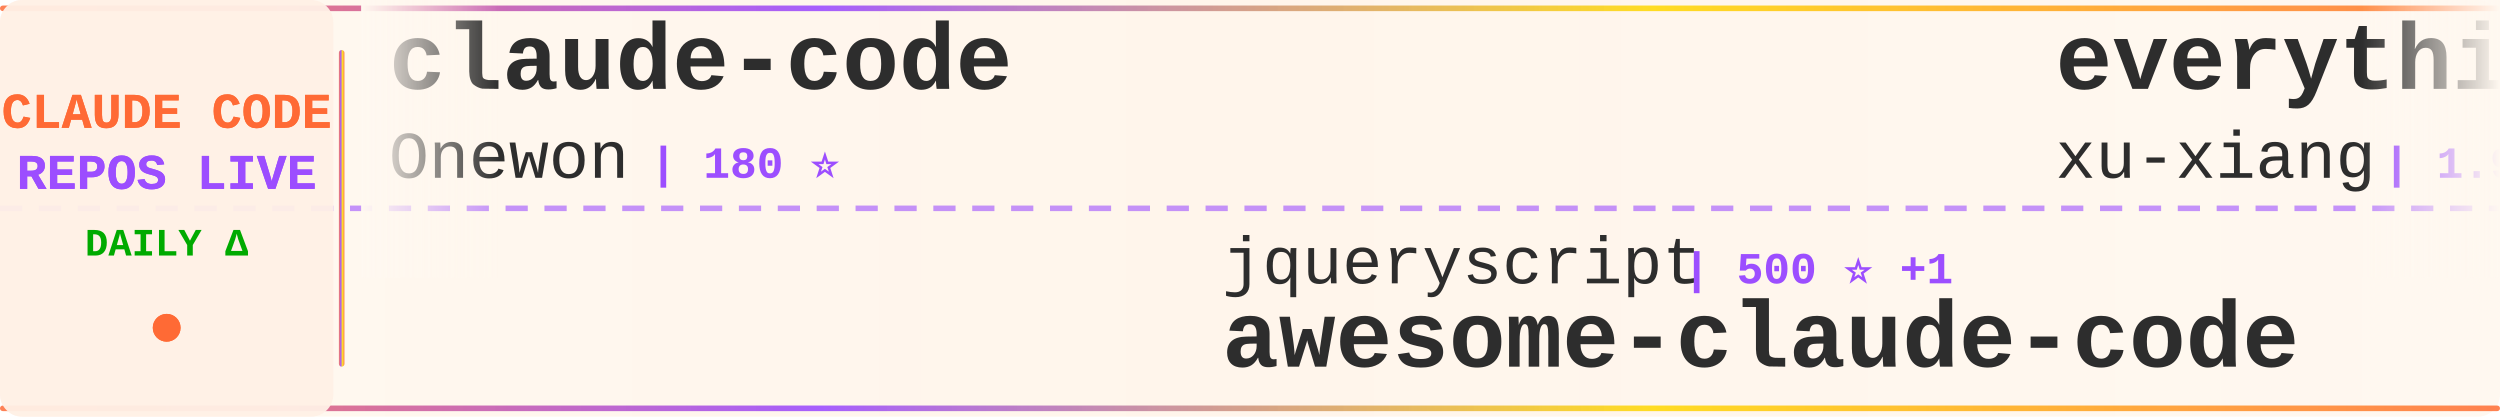
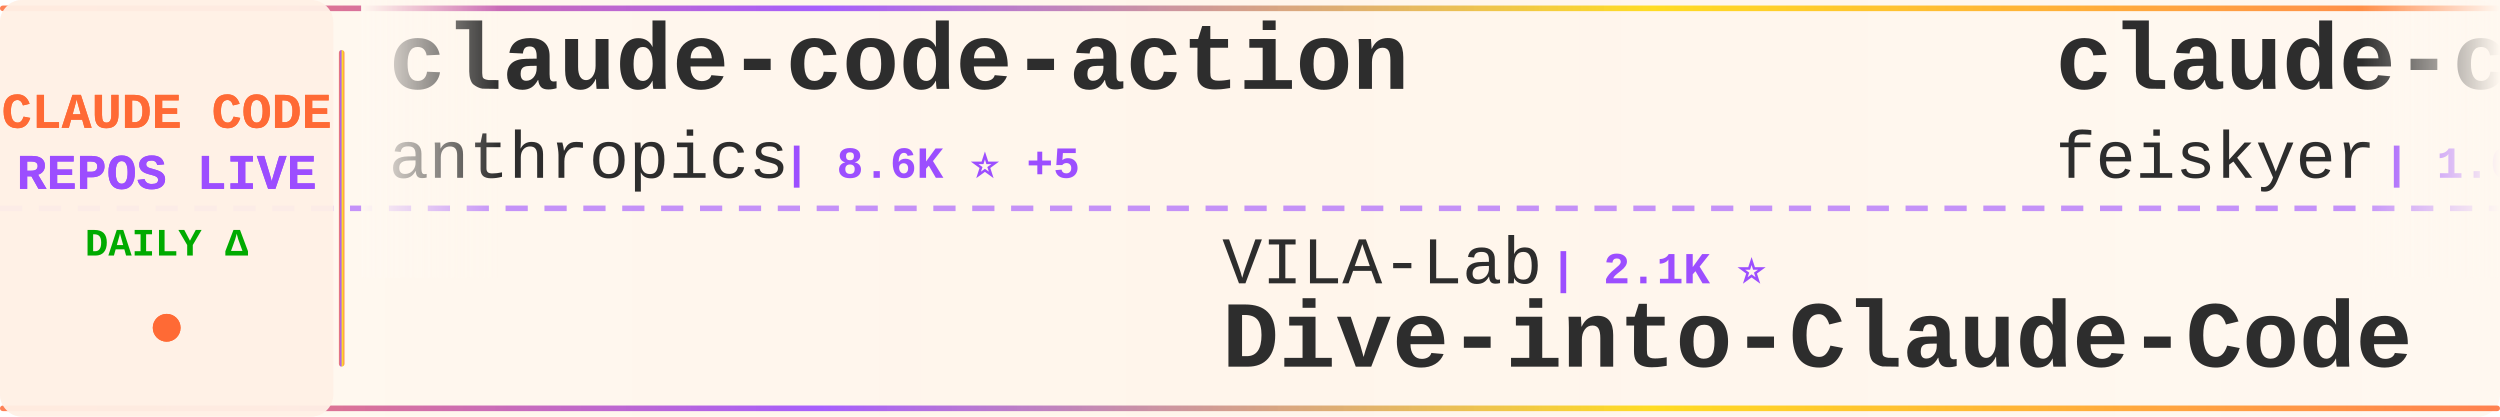
<svg xmlns="http://www.w3.org/2000/svg" width="900" height="150">
  <defs>
    <linearGradient id="tickerBg" x1="0%" y1="0%" x2="100%" y2="0%">
      <stop offset="0%" style="stop-color:#fff8f0;stop-opacity:0.98" />
      <stop offset="50%" style="stop-color:#fff5eb;stop-opacity:1" />
      <stop offset="100%" style="stop-color:#fff8f0;stop-opacity:0.98" />
    </linearGradient>
    <linearGradient id="borderGrad" x1="0%" y1="0%" x2="100%" y2="0%">
      <stop offset="0%" style="stop-color:#FF6B35;stop-opacity:0.85">
        <animate attributeName="stop-opacity" values="0.85;1;0.85" dur="2s" repeatCount="indefinite" />
      </stop>
      <stop offset="33%" style="stop-color:#9C4EFF;stop-opacity:0.9">
        <animate attributeName="stop-opacity" values="0.9;1;0.9" dur="2.2s" repeatCount="indefinite" />
      </stop>
      <stop offset="66%" style="stop-color:#FFD700;stop-opacity:0.85">
        <animate attributeName="stop-opacity" values="0.85;1;0.85" dur="1.8s" repeatCount="indefinite" />
      </stop>
      <stop offset="100%" style="stop-color:#FF6B35;stop-opacity:0.85">
        <animate attributeName="stop-opacity" values="0.85;1;0.85" dur="2s" repeatCount="indefinite" />
      </stop>
    </linearGradient>
    <filter id="textGlow">
      <feGaussianBlur stdDeviation="0.15" result="coloredBlur" />
      <feMerge>
        <feMergeNode in="coloredBlur" />
        <feMergeNode in="SourceGraphic" />
      </feMerge>
    </filter>
    <filter id="metricGlow">
      <feGaussianBlur stdDeviation="0.2" result="coloredBlur" />
      <feMerge>
        <feMergeNode in="coloredBlur" />
        <feMergeNode in="SourceGraphic" />
      </feMerge>
    </filter>
    <linearGradient id="leftFade" x1="0%" y1="0%" x2="100%" y2="0%">
      <stop offset="0%" style="stop-color:#fff8f0;stop-opacity:1" />
      <stop offset="100%" style="stop-color:#fff8f0;stop-opacity:0" />
    </linearGradient>
    <linearGradient id="rightFade" x1="0%" y1="0%" x2="100%" y2="0%">
      <stop offset="0%" style="stop-color:#fff8f0;stop-opacity:0" />
      <stop offset="100%" style="stop-color:#fff8f0;stop-opacity:1" />
    </linearGradient>
  </defs>
  <rect width="900" height="150" fill="url(#tickerBg)" rx="8" />
  <rect x="0" y="2" width="900" height="2" fill="url(#borderGrad)" rx="1" />
  <rect x="0" y="146" width="900" height="2" fill="url(#borderGrad)" rx="1" />
  <line x1="0" y1="75" x2="900" y2="75" stroke="#9C4EFF" stroke-width="2" stroke-dasharray="8 6" opacity="0.6" />
  <rect x="0" y="0" width="120" height="150" fill="#fff0e6" opacity="0.95" rx="8" />
  <text x="60" y="46" font-family="'Courier New', monospace" font-size="18" font-weight="bold" fill="#FF6B35" text-anchor="middle" filter="url(#textGlow)">
    CLAUDE CODE
  </text>
  <text x="60" y="68" font-family="'Courier New', monospace" font-size="18" font-weight="bold" fill="#9C4EFF" text-anchor="middle" filter="url(#textGlow)">
    REPOS LIVE
  </text>
  <text x="60" y="92" font-family="'Courier New', monospace" font-size="14" font-weight="bold" fill="#00aa00" text-anchor="middle">
    DAILY Δ
  </text>
  <circle cx="60" cy="118" r="5" fill="#FF6B35" filter="url(#metricGlow)">
    <animate attributeName="r" values="4;6;4" dur="1.5s" repeatCount="indefinite" />
    <animate attributeName="opacity" values="0.6;1;0.6" dur="1.5s" repeatCount="indefinite" />
  </circle>
  <rect x="122" y="18" width="2" height="114" fill="url(#borderGrad)" rx="1" />
  <clipPath id="tickerClip">
    <rect x="130" y="0" width="770" height="150" />
  </clipPath>
  <g clip-path="url(#tickerClip)">
    <g id="tickerItems">
      <animateTransform attributeName="transform" attributeType="XML" type="translate" from="0 0" to="-3000 0" dur="54s" repeatCount="indefinite" />
      <g transform="translate(0, 0)">
-         <text x="140" y="32" font-family="'Courier New', monospace" font-size="34" font-weight="bold" fill="#2d2d2d">claude-code</text>
-         <text x="140" y="64" font-family="'Courier New', monospace" font-size="24" font-weight="normal" fill="#2d2d2d" opacity="1.0">Onewon</text>
-         <text x="234" y="64" font-family="'Courier New', monospace" font-size="16" font-weight="bold" fill="#9C4EFF"> | 180 ⭐</text>
+         <text x="140" y="32" font-family="'Courier New', monospace" font-size="34" font-weight="bold" fill="#2d2d2d">claude-code-action</text>
+         <text x="140" y="64" font-family="'Courier New', monospace" font-size="24" font-weight="normal" fill="#2d2d2d" opacity="1.0">anthropics</text>
+         <text x="282" y="64" font-family="'Courier New', monospace" font-size="16" font-weight="bold" fill="#9C4EFF"> | 8.6K ⭐ +5</text>
      </g>
      <g transform="translate(300, 0)">
-         <text x="140" y="102" font-family="'Courier New', monospace" font-size="24" font-weight="normal" fill="#2d2d2d" opacity="1.0">jqueryscript</text>
-         <text x="306" y="102" font-family="'Courier New', monospace" font-size="16" font-weight="bold" fill="#9C4EFF"> | 500 ⭐ +1</text>
-         <text x="140" y="132" font-family="'Courier New', monospace" font-size="34" font-weight="bold" fill="#2d2d2d">awesome-claude-code</text>
+         <text x="140" y="102" font-family="'Courier New', monospace" font-size="24" font-weight="normal" fill="#2d2d2d" opacity="1.0">VILA-Lab</text>
+         <text x="258" y="102" font-family="'Courier New', monospace" font-size="16" font-weight="bold" fill="#9C4EFF"> | 2.1K ⭐</text>
+         <text x="140" y="132" font-family="'Courier New', monospace" font-size="34" font-weight="bold" fill="#2d2d2d">Dive-into-Claude-Code</text>
      </g>
      <g transform="translate(600, 0)">
-         <text x="140" y="32" font-family="'Courier New', monospace" font-size="34" font-weight="bold" fill="#2d2d2d">everything-claude-code-z...</text>
-         <text x="140" y="64" font-family="'Courier New', monospace" font-size="24" font-weight="normal" fill="#2d2d2d" opacity="1.0">xu-xiang</text>
-         <text x="258" y="64" font-family="'Courier New', monospace" font-size="16" font-weight="bold" fill="#9C4EFF"> | 1.9K ⭐</text>
+         <text x="140" y="32" font-family="'Courier New', monospace" font-size="34" font-weight="bold" fill="#2d2d2d">claude-code-settings</text>
+         <text x="140" y="64" font-family="'Courier New', monospace" font-size="24" font-weight="normal" fill="#2d2d2d" opacity="1.0">feiskyer</text>
+         <text x="258" y="64" font-family="'Courier New', monospace" font-size="16" font-weight="bold" fill="#9C4EFF"> | 1.6K ⭐ -1</text>
      </g>
      <g transform="translate(900, 0)">
-         <text x="140" y="102" font-family="'Courier New', monospace" font-size="24" font-weight="normal" fill="#2d2d2d" opacity="1.0">isboyjc</text>
-         <text x="246" y="102" font-family="'Courier New', monospace" font-size="16" font-weight="bold" fill="#9C4EFF"> | 161 ⭐</text>
+         <text x="140" y="102" font-family="'Courier New', monospace" font-size="24" font-weight="normal" fill="#2d2d2d" opacity="1.0">xu-xiang</text>
+         <text x="258" y="102" font-family="'Courier New', monospace" font-size="16" font-weight="bold" fill="#9C4EFF"> | 1.9K ⭐ +1</text>
+         <text x="140" y="132" font-family="'Courier New', monospace" font-size="34" font-weight="bold" fill="#2d2d2d">everything-claude-code-z...</text>
+       </g>
+       <g transform="translate(1200, 0)">
+         <text x="140" y="32" font-family="'Courier New', monospace" font-size="34" font-weight="bold" fill="#2d2d2d">Claude-Code-Usage-Monito...</text>
+         <text x="140" y="64" font-family="'Courier New', monospace" font-size="24" font-weight="normal" fill="#2d2d2d" opacity="1.0">Maciek-roboblog</text>
+         <text x="342" y="64" font-family="'Courier New', monospace" font-size="16" font-weight="bold" fill="#9C4EFF"> | 8.6K ⭐ +1</text>
+       </g>
+       <g transform="translate(1500, 0)">
+         <text x="140" y="102" font-family="'Courier New', monospace" font-size="24" font-weight="normal" fill="#2d2d2d" opacity="1.0">ponponon</text>
+         <text x="258" y="102" font-family="'Courier New', monospace" font-size="16" font-weight="bold" fill="#9C4EFF"> | 2.3K ⭐ -1</text>
+         <text x="140" y="132" font-family="'Courier New', monospace" font-size="34" font-weight="bold" fill="#2d2d2d">claude_code_src</text>
+       </g>
+       <g transform="translate(1800, 0)">
+         <text x="140" y="32" font-family="'Courier New', monospace" font-size="34" font-weight="bold" fill="#2d2d2d">claude-code</text>
+         <text x="140" y="64" font-family="'Courier New', monospace" font-size="24" font-weight="normal" fill="#2d2d2d" opacity="1.0">jarmuine</text>
+         <text x="258" y="64" font-family="'Courier New', monospace" font-size="16" font-weight="bold" fill="#9C4EFF"> | 2.3K ⭐</text>
+       </g>
+       <g transform="translate(2100, 0)">
+         <text x="140" y="102" font-family="'Courier New', monospace" font-size="24" font-weight="normal" fill="#2d2d2d" opacity="1.0">ChrisWiles</text>
+         <text x="282" y="102" font-family="'Courier New', monospace" font-size="16" font-weight="bold" fill="#9C4EFF"> | 6.0K ⭐ +1</text>
+         <text x="140" y="132" font-family="'Courier New', monospace" font-size="34" font-weight="bold" fill="#2d2d2d">claude-code-showcase</text>
+       </g>
+       <g transform="translate(2400, 0)">
+         <text x="140" y="32" font-family="'Courier New', monospace" font-size="34" font-weight="bold" fill="#2d2d2d">claude-code-guide</text>
+         <text x="140" y="64" font-family="'Courier New', monospace" font-size="24" font-weight="normal" fill="#2d2d2d" opacity="1.0">zebbern</text>
+         <text x="246" y="64" font-family="'Courier New', monospace" font-size="16" font-weight="bold" fill="#9C4EFF"> | 4.6K ⭐ +1</text>
+       </g>
+       <g transform="translate(2700, 0)">
+         <text x="140" y="102" font-family="'Courier New', monospace" font-size="24" font-weight="normal" fill="#2d2d2d" opacity="1.0">tanbiralam</text>
+         <text x="282" y="102" font-family="'Courier New', monospace" font-size="16" font-weight="bold" fill="#9C4EFF"> | 2.2K ⭐ +1</text>
        <text x="140" y="132" font-family="'Courier New', monospace" font-size="34" font-weight="bold" fill="#2d2d2d">claude-code</text>
      </g>
-       <g transform="translate(1200, 0)">
-         <text x="140" y="32" font-family="'Courier New', monospace" font-size="34" font-weight="bold" fill="#2d2d2d">learn-claude-code</text>
-         <text x="140" y="64" font-family="'Courier New', monospace" font-size="24" font-weight="normal" fill="#2d2d2d" opacity="1.0">shareAI-lab</text>
-         <text x="294" y="64" font-family="'Courier New', monospace" font-size="16" font-weight="bold" fill="#9C4EFF"> | 74.4K ⭐ +27</text>
-       </g>
-       <g transform="translate(1500, 0)">
-         <text x="140" y="102" font-family="'Courier New', monospace" font-size="24" font-weight="normal" fill="#2d2d2d" opacity="1.0">liuup</text>
-         <text x="222" y="102" font-family="'Courier New', monospace" font-size="16" font-weight="bold" fill="#9C4EFF"> | 3.8K ⭐ +1</text>
-         <text x="140" y="132" font-family="'Courier New', monospace" font-size="34" font-weight="bold" fill="#2d2d2d">claude-code-analysis</text>
-       </g>
-       <g transform="translate(1800, 0)">
-         <text x="140" y="32" font-family="'Courier New', monospace" font-size="34" font-weight="bold" fill="#2d2d2d">claude-code-source-build</text>
-         <text x="140" y="64" font-family="'Courier New', monospace" font-size="24" font-weight="normal" fill="#2d2d2d" opacity="1.0">andrew-kramer-inno</text>
-         <text x="378" y="64" font-family="'Courier New', monospace" font-size="16" font-weight="bold" fill="#9C4EFF"> | 593 ⭐</text>
-       </g>
-       <g transform="translate(2100, 0)">
-         <text x="140" y="102" font-family="'Courier New', monospace" font-size="24" font-weight="normal" fill="#2d2d2d" opacity="1.0">alex000kim</text>
-         <text x="282" y="102" font-family="'Courier New', monospace" font-size="16" font-weight="bold" fill="#9C4EFF"> | 231 ⭐</text>
-         <text x="140" y="132" font-family="'Courier New', monospace" font-size="34" font-weight="bold" fill="#2d2d2d">claude-code</text>
-       </g>
-       <g transform="translate(2400, 0)">
-         <text x="140" y="32" font-family="'Courier New', monospace" font-size="34" font-weight="bold" fill="#2d2d2d">ClaudeCodeAgents</text>
-         <text x="140" y="64" font-family="'Courier New', monospace" font-size="24" font-weight="normal" fill="#2d2d2d" opacity="1.0">darcyegb</text>
-         <text x="258" y="64" font-family="'Courier New', monospace" font-size="16" font-weight="bold" fill="#9C4EFF"> | 761 ⭐ +1</text>
-       </g>
-       <g transform="translate(2700, 0)">
-         <text x="140" y="102" font-family="'Courier New', monospace" font-size="24" font-weight="normal" fill="#2d2d2d" opacity="1.0">Windy3f3f3f3f</text>
-         <text x="318" y="102" font-family="'Courier New', monospace" font-size="16" font-weight="bold" fill="#9C4EFF"> | 3.5K ⭐ +4</text>
-         <text x="140" y="132" font-family="'Courier New', monospace" font-size="34" font-weight="bold" fill="#2d2d2d">how-claude-code-works</text>
-       </g>
      <g transform="translate(3000, 0)">
-         <text x="140" y="32" font-family="'Courier New', monospace" font-size="34" font-weight="bold" fill="#2d2d2d">claude-code</text>
-         <text x="140" y="64" font-family="'Courier New', monospace" font-size="24" font-weight="normal" fill="#2d2d2d" opacity="1.0">Onewon</text>
-         <text x="234" y="64" font-family="'Courier New', monospace" font-size="16" font-weight="bold" fill="#9C4EFF"> | 180 ⭐</text>
+         <text x="140" y="32" font-family="'Courier New', monospace" font-size="34" font-weight="bold" fill="#2d2d2d">claude-code-action</text>
+         <text x="140" y="64" font-family="'Courier New', monospace" font-size="24" font-weight="normal" fill="#2d2d2d" opacity="1.0">anthropics</text>
+         <text x="282" y="64" font-family="'Courier New', monospace" font-size="16" font-weight="bold" fill="#9C4EFF"> | 8.6K ⭐ +5</text>
      </g>
      <g transform="translate(3300, 0)">
-         <text x="140" y="102" font-family="'Courier New', monospace" font-size="24" font-weight="normal" fill="#2d2d2d" opacity="1.0">jqueryscript</text>
-         <text x="306" y="102" font-family="'Courier New', monospace" font-size="16" font-weight="bold" fill="#9C4EFF"> | 500 ⭐ +1</text>
-         <text x="140" y="132" font-family="'Courier New', monospace" font-size="34" font-weight="bold" fill="#2d2d2d">awesome-claude-code</text>
+         <text x="140" y="102" font-family="'Courier New', monospace" font-size="24" font-weight="normal" fill="#2d2d2d" opacity="1.0">VILA-Lab</text>
+         <text x="258" y="102" font-family="'Courier New', monospace" font-size="16" font-weight="bold" fill="#9C4EFF"> | 2.1K ⭐</text>
+         <text x="140" y="132" font-family="'Courier New', monospace" font-size="34" font-weight="bold" fill="#2d2d2d">Dive-into-Claude-Code</text>
      </g>
      <g transform="translate(3600, 0)">
-         <text x="140" y="32" font-family="'Courier New', monospace" font-size="34" font-weight="bold" fill="#2d2d2d">everything-claude-code-z...</text>
-         <text x="140" y="64" font-family="'Courier New', monospace" font-size="24" font-weight="normal" fill="#2d2d2d" opacity="1.0">xu-xiang</text>
-         <text x="258" y="64" font-family="'Courier New', monospace" font-size="16" font-weight="bold" fill="#9C4EFF"> | 1.9K ⭐</text>
+         <text x="140" y="32" font-family="'Courier New', monospace" font-size="34" font-weight="bold" fill="#2d2d2d">claude-code-settings</text>
+         <text x="140" y="64" font-family="'Courier New', monospace" font-size="24" font-weight="normal" fill="#2d2d2d" opacity="1.0">feiskyer</text>
+         <text x="258" y="64" font-family="'Courier New', monospace" font-size="16" font-weight="bold" fill="#9C4EFF"> | 1.6K ⭐ -1</text>
      </g>
      <g transform="translate(3900, 0)">
-         <text x="140" y="102" font-family="'Courier New', monospace" font-size="24" font-weight="normal" fill="#2d2d2d" opacity="1.0">isboyjc</text>
-         <text x="246" y="102" font-family="'Courier New', monospace" font-size="16" font-weight="bold" fill="#9C4EFF"> | 161 ⭐</text>
-         <text x="140" y="132" font-family="'Courier New', monospace" font-size="34" font-weight="bold" fill="#2d2d2d">claude-code</text>
+         <text x="140" y="102" font-family="'Courier New', monospace" font-size="24" font-weight="normal" fill="#2d2d2d" opacity="1.0">xu-xiang</text>
+         <text x="258" y="102" font-family="'Courier New', monospace" font-size="16" font-weight="bold" fill="#9C4EFF"> | 1.9K ⭐ +1</text>
+         <text x="140" y="132" font-family="'Courier New', monospace" font-size="34" font-weight="bold" fill="#2d2d2d">everything-claude-code-z...</text>
      </g>
    </g>
  </g>
  <rect x="130" y="0" width="50" height="100" fill="url(#leftFade)" />
  <rect x="850" y="0" width="50" height="100" fill="url(#rightFade)" />
</svg>
